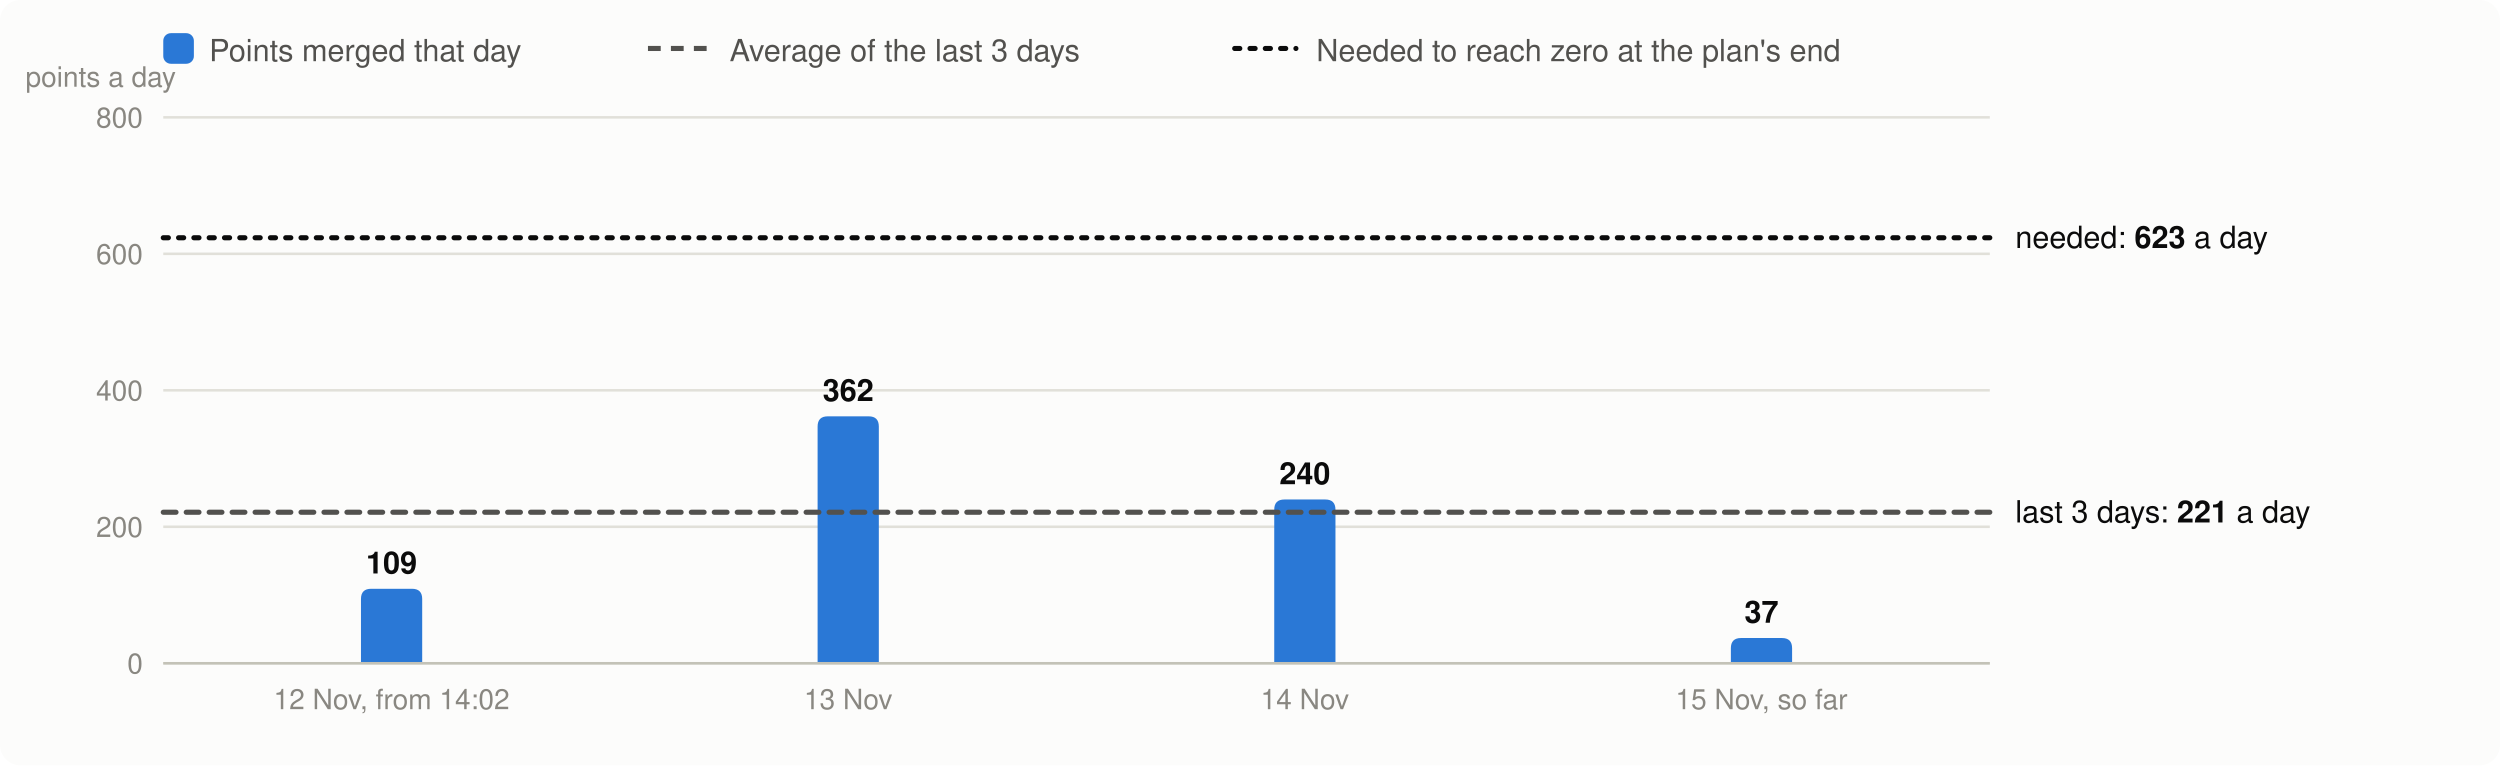
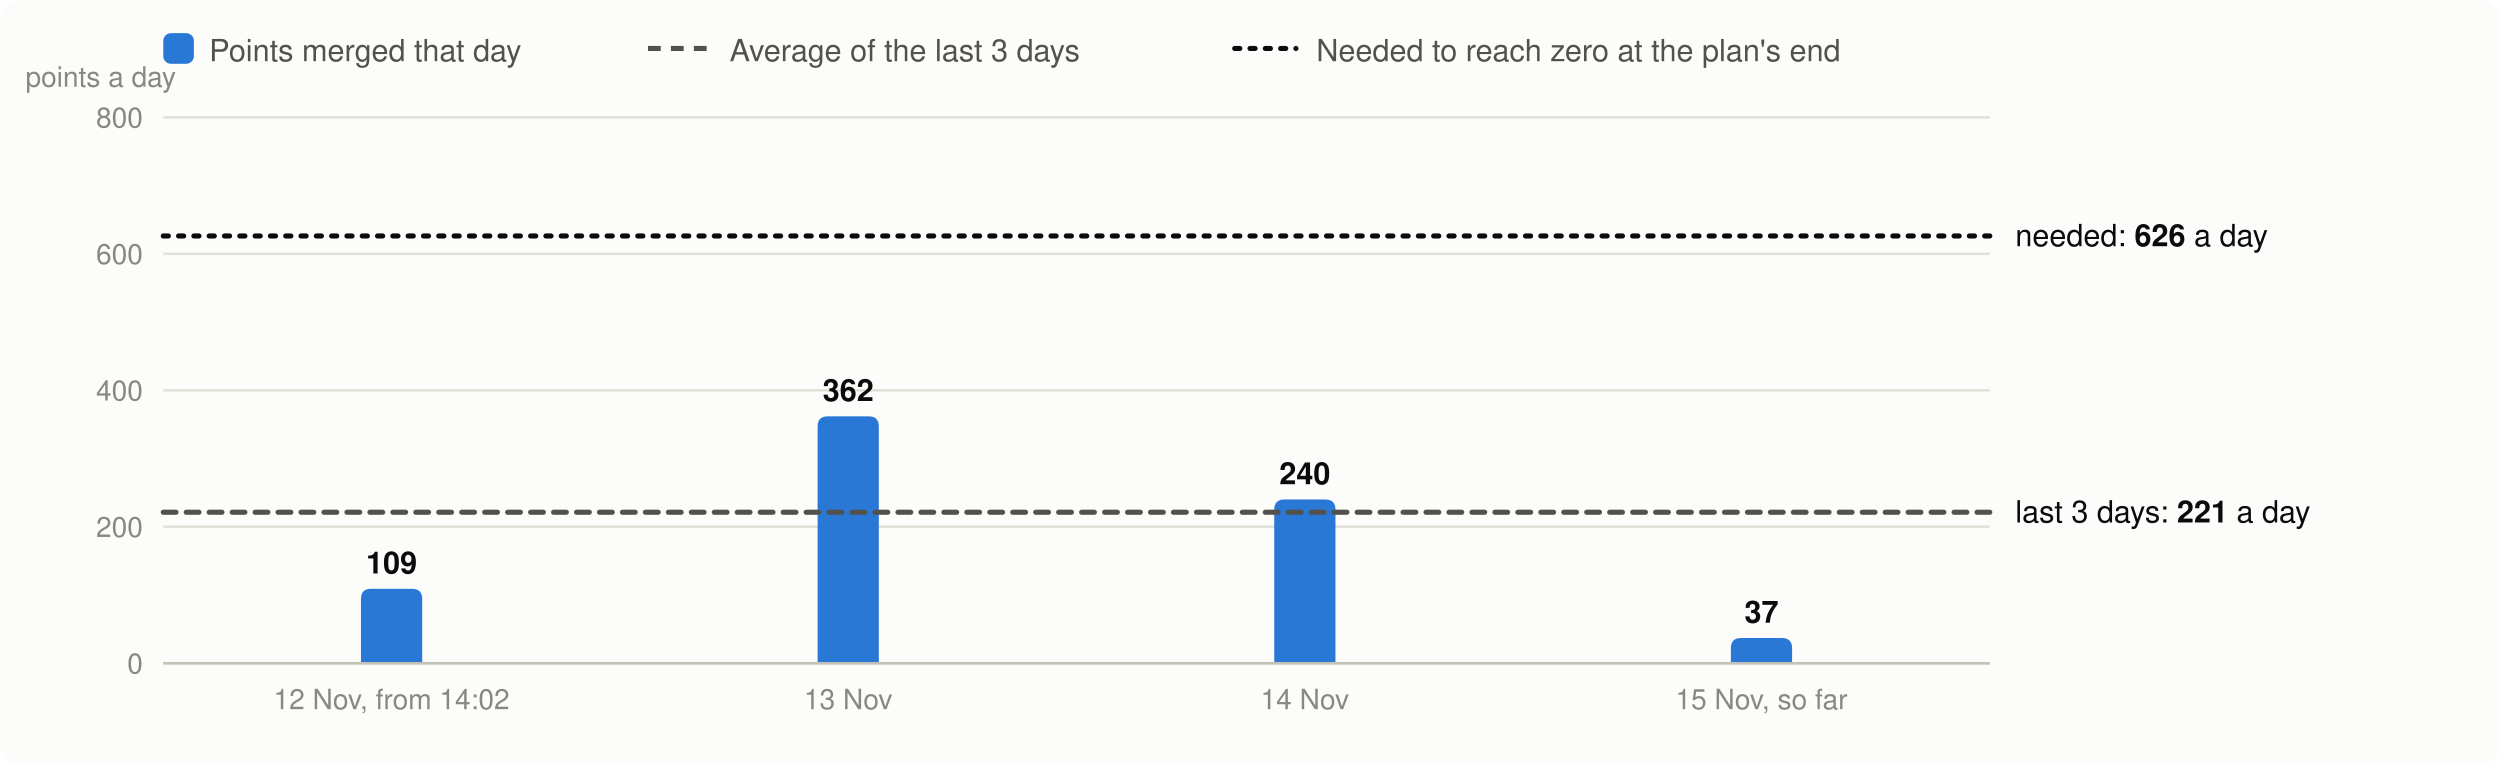
<svg xmlns="http://www.w3.org/2000/svg" viewBox="0 0 980 300" width="980" height="300" font-family="system-ui,-apple-system,Segoe UI,Helvetica,Arial,sans-serif" font-size="13" role="img" aria-label="Velocity: story points merged per day, the 3-day average and the velocity needed">
  <rect width="980" height="300" rx="8" fill="#fcfcfb" />
  <rect x="64" y="13" width="12" height="12" rx="3" fill="#2a78d6" />
  <text x="82" y="24" fill="#52514e" font-size="12">Points merged that day</text>
  <line x1="254" x2="278" y1="19" y2="19" stroke="#52514e" stroke-width="2" stroke-dasharray="5 4" />
  <text x="286" y="24" fill="#52514e" font-size="12">Average of the last 3 days</text>
  <line x1="484" x2="508" y1="19" y2="19" stroke="#0b0b0b" stroke-width="2" stroke-dasharray="2 4" stroke-linecap="round" />
  <text x="516" y="24" fill="#52514e" font-size="12">Needed to reach zero at the plan's end</text>
  <line x1="64" x2="780" y1="260.0" y2="260.0" stroke="#e1e0d9" />
  <text x="56" y="264.0" text-anchor="end" fill="#898781" font-size="11">0</text>
  <line x1="64" x2="780" y1="206.5" y2="206.5" stroke="#e1e0d9" />
  <text x="56" y="210.5" text-anchor="end" fill="#898781" font-size="11">200</text>
  <line x1="64" x2="780" y1="153.0" y2="153.0" stroke="#e1e0d9" />
  <text x="56" y="157.0" text-anchor="end" fill="#898781" font-size="11">400</text>
  <line x1="64" x2="780" y1="99.5" y2="99.5" stroke="#e1e0d9" />
  <text x="56" y="103.5" text-anchor="end" fill="#898781" font-size="11">600</text>
  <line x1="64" x2="780" y1="46.0" y2="46.0" stroke="#e1e0d9" />
  <text x="56" y="50.0" text-anchor="end" fill="#898781" font-size="11">800</text>
  <text x="10" y="34" fill="#898781" font-size="11">points a day</text>
  <path d="M141.5,260.0V234.8Q141.5,230.8 145.5,230.8H161.5Q165.5,230.8 165.5,234.8V260.0Z" fill="#2a78d6" />
  <text x="153.5" y="224.8" text-anchor="middle" fill="#0b0b0b" font-size="12" font-weight="600">109</text>
  <text x="153.5" y="278" text-anchor="middle" fill="#898781" font-size="11">12 Nov, from 14:02</text>
  <path d="M320.5,260.0V167.2Q320.5,163.2 324.5,163.2H340.5Q344.5,163.2 344.5,167.2V260.0Z" fill="#2a78d6" />
  <text x="332.5" y="157.2" text-anchor="middle" fill="#0b0b0b" font-size="12" font-weight="600">362</text>
  <text x="332.5" y="278" text-anchor="middle" fill="#898781" font-size="11">13 Nov</text>
  <path d="M499.5,260.0V199.8Q499.5,195.8 503.5,195.8H519.5Q523.5,195.8 523.5,199.8V260.0Z" fill="#2a78d6" />
  <text x="511.5" y="189.8" text-anchor="middle" fill="#0b0b0b" font-size="12" font-weight="600">240</text>
  <text x="511.5" y="278" text-anchor="middle" fill="#898781" font-size="11">14 Nov</text>
  <path d="M678.5,260.0V254.1Q678.5,250.1 682.5,250.1H698.5Q702.5,250.1 702.5,254.1V260.0Z" fill="#2a78d6" />
  <text x="690.5" y="244.1" text-anchor="middle" fill="#0b0b0b" font-size="12" font-weight="600">37</text>
  <text x="690.5" y="278" text-anchor="middle" fill="#898781" font-size="11">15 Nov, so far</text>
  <line x1="64" x2="780" y1="260.0" y2="260.0" stroke="#c3c2b7" />
  <line x1="64" x2="780" y1="200.8" y2="200.8" stroke="#52514e" stroke-width="2" stroke-dasharray="5 4" stroke-linecap="round" />
  <text x="790" y="204.8" fill="#0b0b0b" font-size="12">last 3 days: <tspan font-weight="600">221</tspan> a day</text>
-   <line x1="64" x2="780" y1="93.2" y2="93.2" stroke="#0b0b0b" stroke-width="2" stroke-dasharray="2 4" stroke-linecap="round" />
-   <text x="790" y="97.2" fill="#0b0b0b" font-size="12">needed: <tspan font-weight="600">623</tspan> a day</text>
+   <line x1="64" x2="780" y1="92.5" y2="92.5" stroke="#0b0b0b" stroke-width="2" stroke-dasharray="2 4" stroke-linecap="round" />
+   <text x="790" y="96.5" fill="#0b0b0b" font-size="12">needed: <tspan font-weight="600">626</tspan> a day</text>
</svg>
